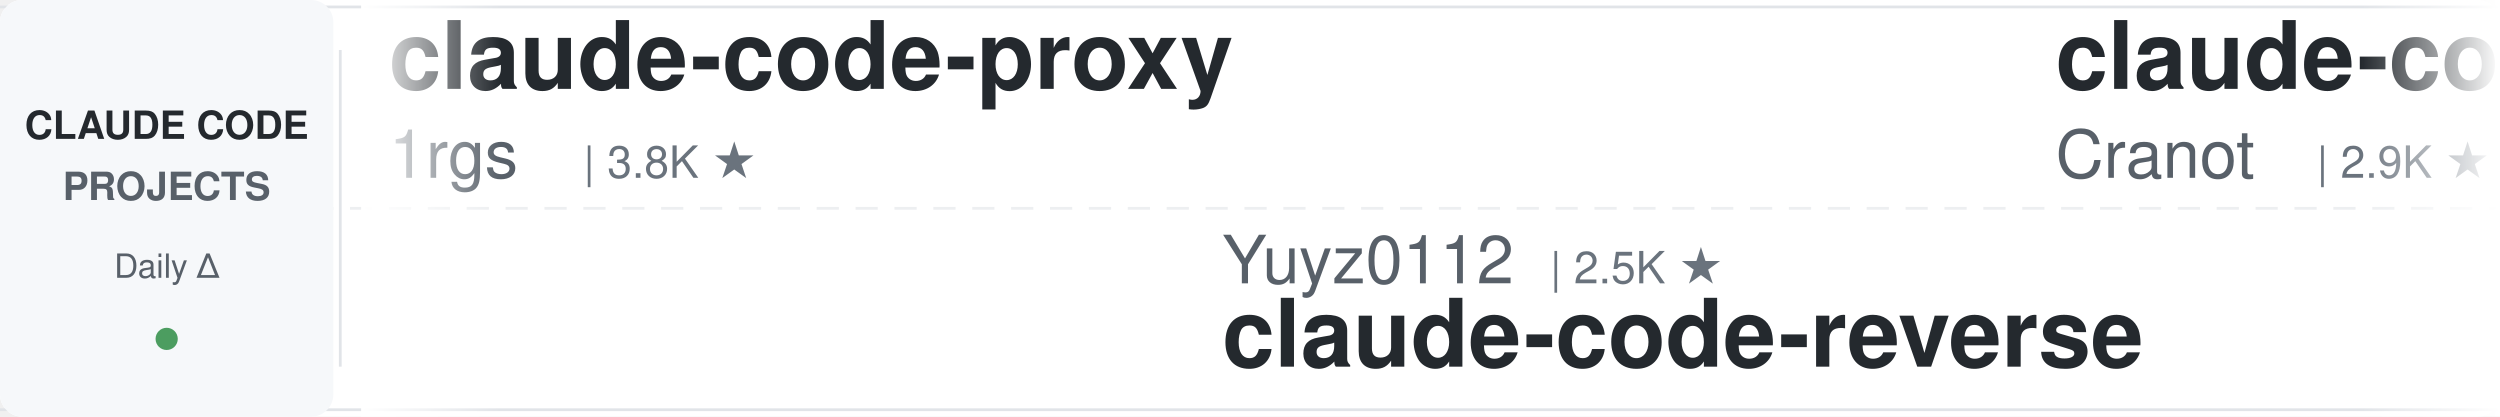
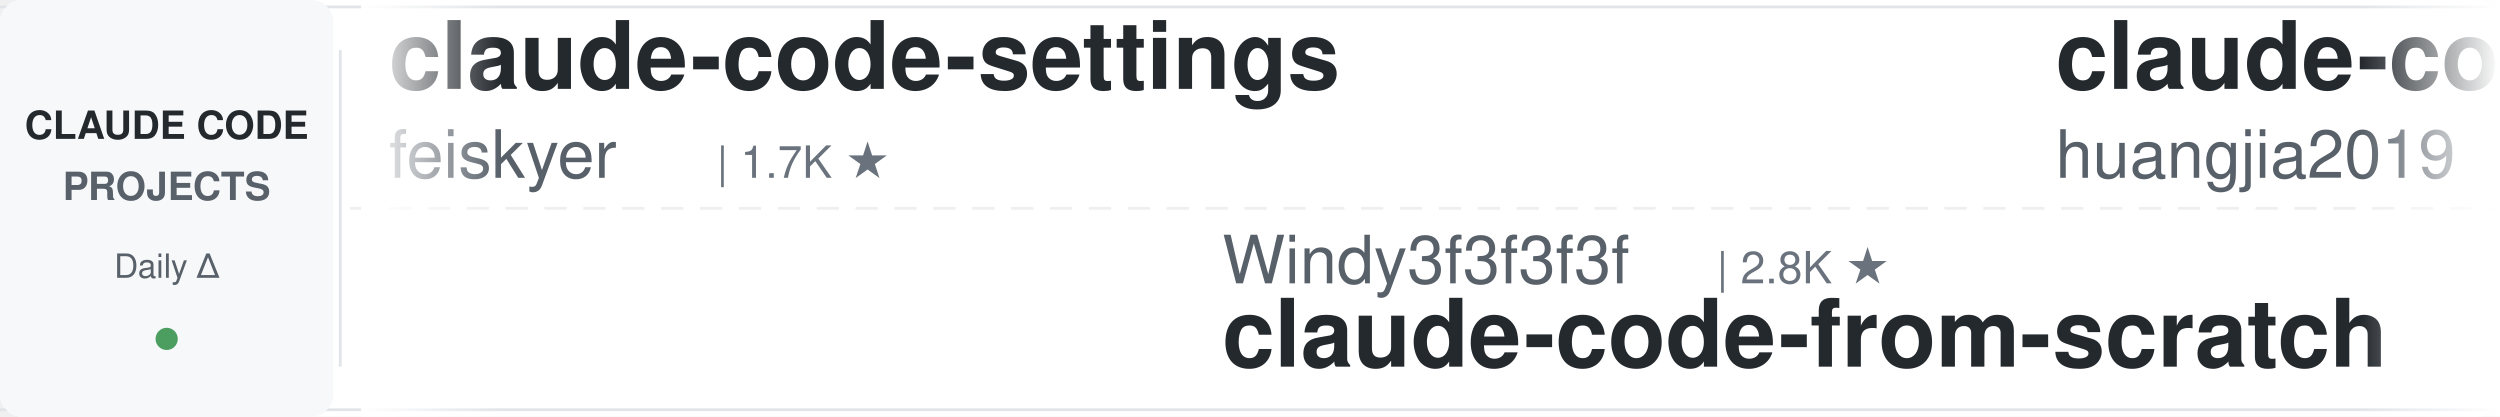
<svg xmlns="http://www.w3.org/2000/svg" width="900" height="150">
  <defs>
    <linearGradient id="leftFade" x1="0%" y1="0%" x2="100%" y2="0%">
      <stop offset="0%" style="stop-color:#ffffff;stop-opacity:1" />
      <stop offset="100%" style="stop-color:#ffffff;stop-opacity:0" />
    </linearGradient>
    <linearGradient id="rightFade" x1="0%" y1="0%" x2="100%" y2="0%">
      <stop offset="0%" style="stop-color:#ffffff;stop-opacity:0" />
      <stop offset="100%" style="stop-color:#ffffff;stop-opacity:1" />
    </linearGradient>
  </defs>
  <rect width="900" height="150" fill="#ffffff" rx="8" />
  <rect x="0" y="2" width="900" height="1" fill="#e1e4e8" />
  <rect x="0" y="147" width="900" height="1" fill="#e1e4e8" />
  <line x1="0" y1="75" x2="900" y2="75" stroke="#e1e4e8" stroke-width="1" stroke-dasharray="8 6" opacity="0.6" />
  <rect x="0" y="0" width="120" height="150" fill="#f6f8fa" rx="8" />
  <text x="60" y="50" font-family="-apple-system, BlinkMacSystemFont, 'Segoe UI', Helvetica, Arial, sans-serif" font-size="14" font-weight="600" fill="#24292e" text-anchor="middle">CLAUDE CODE</text>
  <text x="60" y="72" font-family="-apple-system, BlinkMacSystemFont, 'Segoe UI', Helvetica, Arial, sans-serif" font-size="14" font-weight="600" fill="#586069" text-anchor="middle">PROJECTS</text>
  <text x="60" y="100" font-family="-apple-system, BlinkMacSystemFont, 'Segoe UI', Helvetica, Arial, sans-serif" font-size="12" font-weight="500" fill="#586069" text-anchor="middle">Daily Δ</text>
  <circle cx="60" cy="122" r="4" fill="#22863a" opacity="0.8" />
  <rect x="122" y="18" width="1" height="114" fill="#e1e4e8" />
  <clipPath id="tickerClip">
    <rect x="130" y="0" width="770" height="150" />
  </clipPath>
  <g clip-path="url(#tickerClip)">
    <g id="tickerItems">
      <animateTransform attributeName="transform" attributeType="XML" type="translate" from="0 0" to="-3000 0" dur="54s" repeatCount="indefinite" />
      <g transform="translate(0, 0)">
-         <text x="140" y="32" font-family="-apple-system, BlinkMacSystemFont, 'Segoe UI', Helvetica, Arial, sans-serif" font-size="34" font-weight="600" fill="#24292e">claude-code-proxy</text>
-         <text x="140" y="64" font-family="-apple-system, BlinkMacSystemFont, 'Segoe UI', Helvetica, Arial, sans-serif" font-size="24" font-weight="400" fill="#586069">1rgs</text>
-         <text x="210" y="64" font-family="-apple-system, BlinkMacSystemFont, 'Segoe UI', Helvetica, Arial, sans-serif" font-size="16" font-weight="500" fill="#6a737d">| 3.8K ★</text>
+         <text x="140" y="32" font-family="-apple-system, BlinkMacSystemFont, 'Segoe UI', Helvetica, Arial, sans-serif" font-size="34" font-weight="600" fill="#24292e">claude-code-settings</text>
+         <text x="140" y="64" font-family="-apple-system, BlinkMacSystemFont, 'Segoe UI', Helvetica, Arial, sans-serif" font-size="24" font-weight="400" fill="#586069">feiskyer</text>
+         <text x="258" y="64" font-family="-apple-system, BlinkMacSystemFont, 'Segoe UI', Helvetica, Arial, sans-serif" font-size="16" font-weight="500" fill="#6a737d">| 1.7K ★</text>
      </g>
      <g transform="translate(300, 0)">
-         <text x="140" y="102" font-family="-apple-system, BlinkMacSystemFont, 'Segoe UI', Helvetica, Arial, sans-serif" font-size="24" font-weight="400" fill="#586069">Yuyz0112</text>
-         <text x="258" y="102" font-family="-apple-system, BlinkMacSystemFont, 'Segoe UI', Helvetica, Arial, sans-serif" font-size="16" font-weight="500" fill="#6a737d">| 2.5K ★</text>
-         <text x="140" y="132" font-family="-apple-system, BlinkMacSystemFont, 'Segoe UI', Helvetica, Arial, sans-serif" font-size="34" font-weight="600" fill="#24292e">claude-code-reverse</text>
+         <text x="140" y="102" font-family="-apple-system, BlinkMacSystemFont, 'Segoe UI', Helvetica, Arial, sans-serif" font-size="24" font-weight="400" fill="#586069">Windy3f3f3f3f</text>
+         <text x="318" y="102" font-family="-apple-system, BlinkMacSystemFont, 'Segoe UI', Helvetica, Arial, sans-serif" font-size="16" font-weight="500" fill="#6a737d">| 2.8K ★</text>
+         <text x="140" y="132" font-family="-apple-system, BlinkMacSystemFont, 'Segoe UI', Helvetica, Arial, sans-serif" font-size="34" font-weight="600" fill="#24292e">claude-code-from-scratch</text>
      </g>
      <g transform="translate(600, 0)">
-         <text x="140" y="32" font-family="-apple-system, BlinkMacSystemFont, 'Segoe UI', Helvetica, Arial, sans-serif" font-size="34" font-weight="600" fill="#24292e">claude-code-guide</text>
-         <text x="140" y="64" font-family="-apple-system, BlinkMacSystemFont, 'Segoe UI', Helvetica, Arial, sans-serif" font-size="24" font-weight="400" fill="#586069">Cranot</text>
-         <text x="234" y="64" font-family="-apple-system, BlinkMacSystemFont, 'Segoe UI', Helvetica, Arial, sans-serif" font-size="16" font-weight="500" fill="#6a737d">| 2.9K ★</text>
+         <text x="140" y="32" font-family="-apple-system, BlinkMacSystemFont, 'Segoe UI', Helvetica, Arial, sans-serif" font-size="34" font-weight="600" fill="#24292e">claude-code-engineering</text>
+         <text x="140" y="64" font-family="-apple-system, BlinkMacSystemFont, 'Segoe UI', Helvetica, Arial, sans-serif" font-size="24" font-weight="400" fill="#586069">huangjia2019</text>
+         <text x="306" y="64" font-family="-apple-system, BlinkMacSystemFont, 'Segoe UI', Helvetica, Arial, sans-serif" font-size="16" font-weight="500" fill="#6a737d">| 1.2K ★</text>
      </g>
      <g transform="translate(900, 0)">
-         <text x="140" y="102" font-family="-apple-system, BlinkMacSystemFont, 'Segoe UI', Helvetica, Arial, sans-serif" font-size="24" font-weight="400" fill="#586069">fuergaosi233</text>
-         <text x="306" y="102" font-family="-apple-system, BlinkMacSystemFont, 'Segoe UI', Helvetica, Arial, sans-serif" font-size="16" font-weight="500" fill="#6a737d">| 2.8K ★</text>
-         <text x="140" y="132" font-family="-apple-system, BlinkMacSystemFont, 'Segoe UI', Helvetica, Arial, sans-serif" font-size="34" font-weight="600" fill="#24292e">claude-code-proxy</text>
+         <text x="140" y="102" font-family="-apple-system, BlinkMacSystemFont, 'Segoe UI', Helvetica, Arial, sans-serif" font-size="24" font-weight="400" fill="#586069">Alishahryar1</text>
+         <text x="306" y="102" font-family="-apple-system, BlinkMacSystemFont, 'Segoe UI', Helvetica, Arial, sans-serif" font-size="16" font-weight="500" fill="#6a737d">| 72.5K ★</text>
+         <text x="140" y="132" font-family="-apple-system, BlinkMacSystemFont, 'Segoe UI', Helvetica, Arial, sans-serif" font-size="34" font-weight="600" fill="#24292e">free-claude-code</text>
      </g>
      <g transform="translate(1200, 0)">
-         <text x="140" y="32" font-family="-apple-system, BlinkMacSystemFont, 'Segoe UI', Helvetica, Arial, sans-serif" font-size="34" font-weight="600" fill="#24292e">claude-code-source</text>
-         <text x="140" y="64" font-family="-apple-system, BlinkMacSystemFont, 'Segoe UI', Helvetica, Arial, sans-serif" font-size="24" font-weight="400" fill="#586069">JrCx7scC</text>
-         <text x="258" y="64" font-family="-apple-system, BlinkMacSystemFont, 'Segoe UI', Helvetica, Arial, sans-serif" font-size="16" font-weight="500" fill="#6a737d">| 377 ★</text>
+         <text x="140" y="32" font-family="-apple-system, BlinkMacSystemFont, 'Segoe UI', Helvetica, Arial, sans-serif" font-size="34" font-weight="600" fill="#24292e">awesome-claude-code-plug...</text>
+         <text x="140" y="64" font-family="-apple-system, BlinkMacSystemFont, 'Segoe UI', Helvetica, Arial, sans-serif" font-size="24" font-weight="400" fill="#586069">ccplugins</text>
+         <text x="270" y="64" font-family="-apple-system, BlinkMacSystemFont, 'Segoe UI', Helvetica, Arial, sans-serif" font-size="16" font-weight="500" fill="#6a737d">| 1.0K ★</text>
      </g>
      <g transform="translate(1500, 0)">
-         <text x="140" y="102" font-family="-apple-system, BlinkMacSystemFont, 'Segoe UI', Helvetica, Arial, sans-serif" font-size="24" font-weight="400" fill="#586069">hangsman</text>
-         <text x="258" y="102" font-family="-apple-system, BlinkMacSystemFont, 'Segoe UI', Helvetica, Arial, sans-serif" font-size="16" font-weight="500" fill="#6a737d">| 798 ★</text>
-         <text x="140" y="132" font-family="-apple-system, BlinkMacSystemFont, 'Segoe UI', Helvetica, Arial, sans-serif" font-size="34" font-weight="600" fill="#24292e">claude-code-source</text>
+         <text x="140" y="102" font-family="-apple-system, BlinkMacSystemFont, 'Segoe UI', Helvetica, Arial, sans-serif" font-size="24" font-weight="400" fill="#586069">kodu-ai</text>
+         <text x="246" y="102" font-family="-apple-system, BlinkMacSystemFont, 'Segoe UI', Helvetica, Arial, sans-serif" font-size="16" font-weight="500" fill="#6a737d">| 5.2K ★</text>
+         <text x="140" y="132" font-family="-apple-system, BlinkMacSystemFont, 'Segoe UI', Helvetica, Arial, sans-serif" font-size="34" font-weight="600" fill="#24292e">claude-coder</text>
      </g>
      <g transform="translate(1800, 0)">
-         <text x="140" y="32" font-family="-apple-system, BlinkMacSystemFont, 'Segoe UI', Helvetica, Arial, sans-serif" font-size="34" font-weight="600" fill="#24292e">claude-code-tips</text>
-         <text x="140" y="64" font-family="-apple-system, BlinkMacSystemFont, 'Segoe UI', Helvetica, Arial, sans-serif" font-size="24" font-weight="400" fill="#586069">ykdojo</text>
-         <text x="234" y="64" font-family="-apple-system, BlinkMacSystemFont, 'Segoe UI', Helvetica, Arial, sans-serif" font-size="16" font-weight="500" fill="#6a737d">| 10.4K ★</text>
+         <text x="140" y="32" font-family="-apple-system, BlinkMacSystemFont, 'Segoe UI', Helvetica, Arial, sans-serif" font-size="34" font-weight="600" fill="#24292e">Open-ClaudeCode</text>
+         <text x="140" y="64" font-family="-apple-system, BlinkMacSystemFont, 'Segoe UI', Helvetica, Arial, sans-serif" font-size="24" font-weight="400" fill="#586069">LING71671</text>
+         <text x="270" y="64" font-family="-apple-system, BlinkMacSystemFont, 'Segoe UI', Helvetica, Arial, sans-serif" font-size="16" font-weight="500" fill="#6a737d">| 995 ★</text>
      </g>
      <g transform="translate(2100, 0)">
-         <text x="140" y="102" font-family="-apple-system, BlinkMacSystemFont, 'Segoe UI', Helvetica, Arial, sans-serif" font-size="24" font-weight="400" fill="#586069">ding113</text>
-         <text x="246" y="102" font-family="-apple-system, BlinkMacSystemFont, 'Segoe UI', Helvetica, Arial, sans-serif" font-size="16" font-weight="500" fill="#6a737d">| 3.4K ★</text>
-         <text x="140" y="132" font-family="-apple-system, BlinkMacSystemFont, 'Segoe UI', Helvetica, Arial, sans-serif" font-size="34" font-weight="600" fill="#24292e">claude-code-hub</text>
+         <text x="140" y="102" font-family="-apple-system, BlinkMacSystemFont, 'Segoe UI', Helvetica, Arial, sans-serif" font-size="24" font-weight="400" fill="#586069">Chachamaru127</text>
+         <text x="318" y="102" font-family="-apple-system, BlinkMacSystemFont, 'Segoe UI', Helvetica, Arial, sans-serif" font-size="16" font-weight="500" fill="#6a737d">| 3.2K ★</text>
+         <text x="140" y="132" font-family="-apple-system, BlinkMacSystemFont, 'Segoe UI', Helvetica, Arial, sans-serif" font-size="34" font-weight="600" fill="#24292e">claude-code-harness</text>
      </g>
      <g transform="translate(2400, 0)">
-         <text x="140" y="32" font-family="-apple-system, BlinkMacSystemFont, 'Segoe UI', Helvetica, Arial, sans-serif" font-size="34" font-weight="600" fill="#24292e">claude-code-rust</text>
-         <text x="140" y="64" font-family="-apple-system, BlinkMacSystemFont, 'Segoe UI', Helvetica, Arial, sans-serif" font-size="24" font-weight="400" fill="#586069">lorryjovens-hub</text>
-         <text x="342" y="64" font-family="-apple-system, BlinkMacSystemFont, 'Segoe UI', Helvetica, Arial, sans-serif" font-size="16" font-weight="500" fill="#6a737d">| 1.7K ★</text>
+         <text x="140" y="32" font-family="-apple-system, BlinkMacSystemFont, 'Segoe UI', Helvetica, Arial, sans-serif" font-size="34" font-weight="600" fill="#24292e">ECC</text>
+         <text x="140" y="64" font-family="-apple-system, BlinkMacSystemFont, 'Segoe UI', Helvetica, Arial, sans-serif" font-size="24" font-weight="400" fill="#586069">affaan-m</text>
+         <text x="258" y="64" font-family="-apple-system, BlinkMacSystemFont, 'Segoe UI', Helvetica, Arial, sans-serif" font-size="16" font-weight="500" fill="#6a737d">| 308.4K ★</text>
      </g>
      <g transform="translate(2700, 0)">
-         <text x="140" y="102" font-family="-apple-system, BlinkMacSystemFont, 'Segoe UI', Helvetica, Arial, sans-serif" font-size="24" font-weight="400" fill="#586069">VoltAgent</text>
-         <text x="270" y="102" font-family="-apple-system, BlinkMacSystemFont, 'Segoe UI', Helvetica, Arial, sans-serif" font-size="16" font-weight="500" fill="#6a737d">| 26.7K ★</text>
-         <text x="140" y="132" font-family="-apple-system, BlinkMacSystemFont, 'Segoe UI', Helvetica, Arial, sans-serif" font-size="34" font-weight="600" fill="#24292e">awesome-claude-code-suba...</text>
+         <text x="140" y="102" font-family="-apple-system, BlinkMacSystemFont, 'Segoe UI', Helvetica, Arial, sans-serif" font-size="24" font-weight="400" fill="#586069">OneRedOak</text>
+         <text x="270" y="102" font-family="-apple-system, BlinkMacSystemFont, 'Segoe UI', Helvetica, Arial, sans-serif" font-size="16" font-weight="500" fill="#6a737d">| 3.9K ★</text>
+         <text x="140" y="132" font-family="-apple-system, BlinkMacSystemFont, 'Segoe UI', Helvetica, Arial, sans-serif" font-size="34" font-weight="600" fill="#24292e">claude-code-workflows</text>
      </g>
      <g transform="translate(3000, 0)">
-         <text x="140" y="32" font-family="-apple-system, BlinkMacSystemFont, 'Segoe UI', Helvetica, Arial, sans-serif" font-size="34" font-weight="600" fill="#24292e">claude-code-proxy</text>
-         <text x="140" y="64" font-family="-apple-system, BlinkMacSystemFont, 'Segoe UI', Helvetica, Arial, sans-serif" font-size="24" font-weight="400" fill="#586069">1rgs</text>
-         <text x="210" y="64" font-family="-apple-system, BlinkMacSystemFont, 'Segoe UI', Helvetica, Arial, sans-serif" font-size="16" font-weight="500" fill="#6a737d">| 3.8K ★</text>
+         <text x="140" y="32" font-family="-apple-system, BlinkMacSystemFont, 'Segoe UI', Helvetica, Arial, sans-serif" font-size="34" font-weight="600" fill="#24292e">claude-code-settings</text>
+         <text x="140" y="64" font-family="-apple-system, BlinkMacSystemFont, 'Segoe UI', Helvetica, Arial, sans-serif" font-size="24" font-weight="400" fill="#586069">feiskyer</text>
+         <text x="258" y="64" font-family="-apple-system, BlinkMacSystemFont, 'Segoe UI', Helvetica, Arial, sans-serif" font-size="16" font-weight="500" fill="#6a737d">| 1.7K ★</text>
      </g>
      <g transform="translate(3300, 0)">
-         <text x="140" y="102" font-family="-apple-system, BlinkMacSystemFont, 'Segoe UI', Helvetica, Arial, sans-serif" font-size="24" font-weight="400" fill="#586069">Yuyz0112</text>
-         <text x="258" y="102" font-family="-apple-system, BlinkMacSystemFont, 'Segoe UI', Helvetica, Arial, sans-serif" font-size="16" font-weight="500" fill="#6a737d">| 2.5K ★</text>
-         <text x="140" y="132" font-family="-apple-system, BlinkMacSystemFont, 'Segoe UI', Helvetica, Arial, sans-serif" font-size="34" font-weight="600" fill="#24292e">claude-code-reverse</text>
+         <text x="140" y="102" font-family="-apple-system, BlinkMacSystemFont, 'Segoe UI', Helvetica, Arial, sans-serif" font-size="24" font-weight="400" fill="#586069">Windy3f3f3f3f</text>
+         <text x="318" y="102" font-family="-apple-system, BlinkMacSystemFont, 'Segoe UI', Helvetica, Arial, sans-serif" font-size="16" font-weight="500" fill="#6a737d">| 2.8K ★</text>
+         <text x="140" y="132" font-family="-apple-system, BlinkMacSystemFont, 'Segoe UI', Helvetica, Arial, sans-serif" font-size="34" font-weight="600" fill="#24292e">claude-code-from-scratch</text>
      </g>
      <g transform="translate(3600, 0)">
-         <text x="140" y="32" font-family="-apple-system, BlinkMacSystemFont, 'Segoe UI', Helvetica, Arial, sans-serif" font-size="34" font-weight="600" fill="#24292e">claude-code-guide</text>
-         <text x="140" y="64" font-family="-apple-system, BlinkMacSystemFont, 'Segoe UI', Helvetica, Arial, sans-serif" font-size="24" font-weight="400" fill="#586069">Cranot</text>
-         <text x="234" y="64" font-family="-apple-system, BlinkMacSystemFont, 'Segoe UI', Helvetica, Arial, sans-serif" font-size="16" font-weight="500" fill="#6a737d">| 2.9K ★</text>
+         <text x="140" y="32" font-family="-apple-system, BlinkMacSystemFont, 'Segoe UI', Helvetica, Arial, sans-serif" font-size="34" font-weight="600" fill="#24292e">claude-code-engineering</text>
+         <text x="140" y="64" font-family="-apple-system, BlinkMacSystemFont, 'Segoe UI', Helvetica, Arial, sans-serif" font-size="24" font-weight="400" fill="#586069">huangjia2019</text>
+         <text x="306" y="64" font-family="-apple-system, BlinkMacSystemFont, 'Segoe UI', Helvetica, Arial, sans-serif" font-size="16" font-weight="500" fill="#6a737d">| 1.2K ★</text>
      </g>
      <g transform="translate(3900, 0)">
-         <text x="140" y="102" font-family="-apple-system, BlinkMacSystemFont, 'Segoe UI', Helvetica, Arial, sans-serif" font-size="24" font-weight="400" fill="#586069">fuergaosi233</text>
-         <text x="306" y="102" font-family="-apple-system, BlinkMacSystemFont, 'Segoe UI', Helvetica, Arial, sans-serif" font-size="16" font-weight="500" fill="#6a737d">| 2.8K ★</text>
-         <text x="140" y="132" font-family="-apple-system, BlinkMacSystemFont, 'Segoe UI', Helvetica, Arial, sans-serif" font-size="34" font-weight="600" fill="#24292e">claude-code-proxy</text>
+         <text x="140" y="102" font-family="-apple-system, BlinkMacSystemFont, 'Segoe UI', Helvetica, Arial, sans-serif" font-size="24" font-weight="400" fill="#586069">Alishahryar1</text>
+         <text x="306" y="102" font-family="-apple-system, BlinkMacSystemFont, 'Segoe UI', Helvetica, Arial, sans-serif" font-size="16" font-weight="500" fill="#6a737d">| 72.5K ★</text>
+         <text x="140" y="132" font-family="-apple-system, BlinkMacSystemFont, 'Segoe UI', Helvetica, Arial, sans-serif" font-size="34" font-weight="600" fill="#24292e">free-claude-code</text>
      </g>
    </g>
  </g>
  <rect x="130" y="0" width="50" height="150" fill="url(#leftFade)" />
  <rect x="850" y="0" width="50" height="150" fill="url(#rightFade)" />
</svg>
